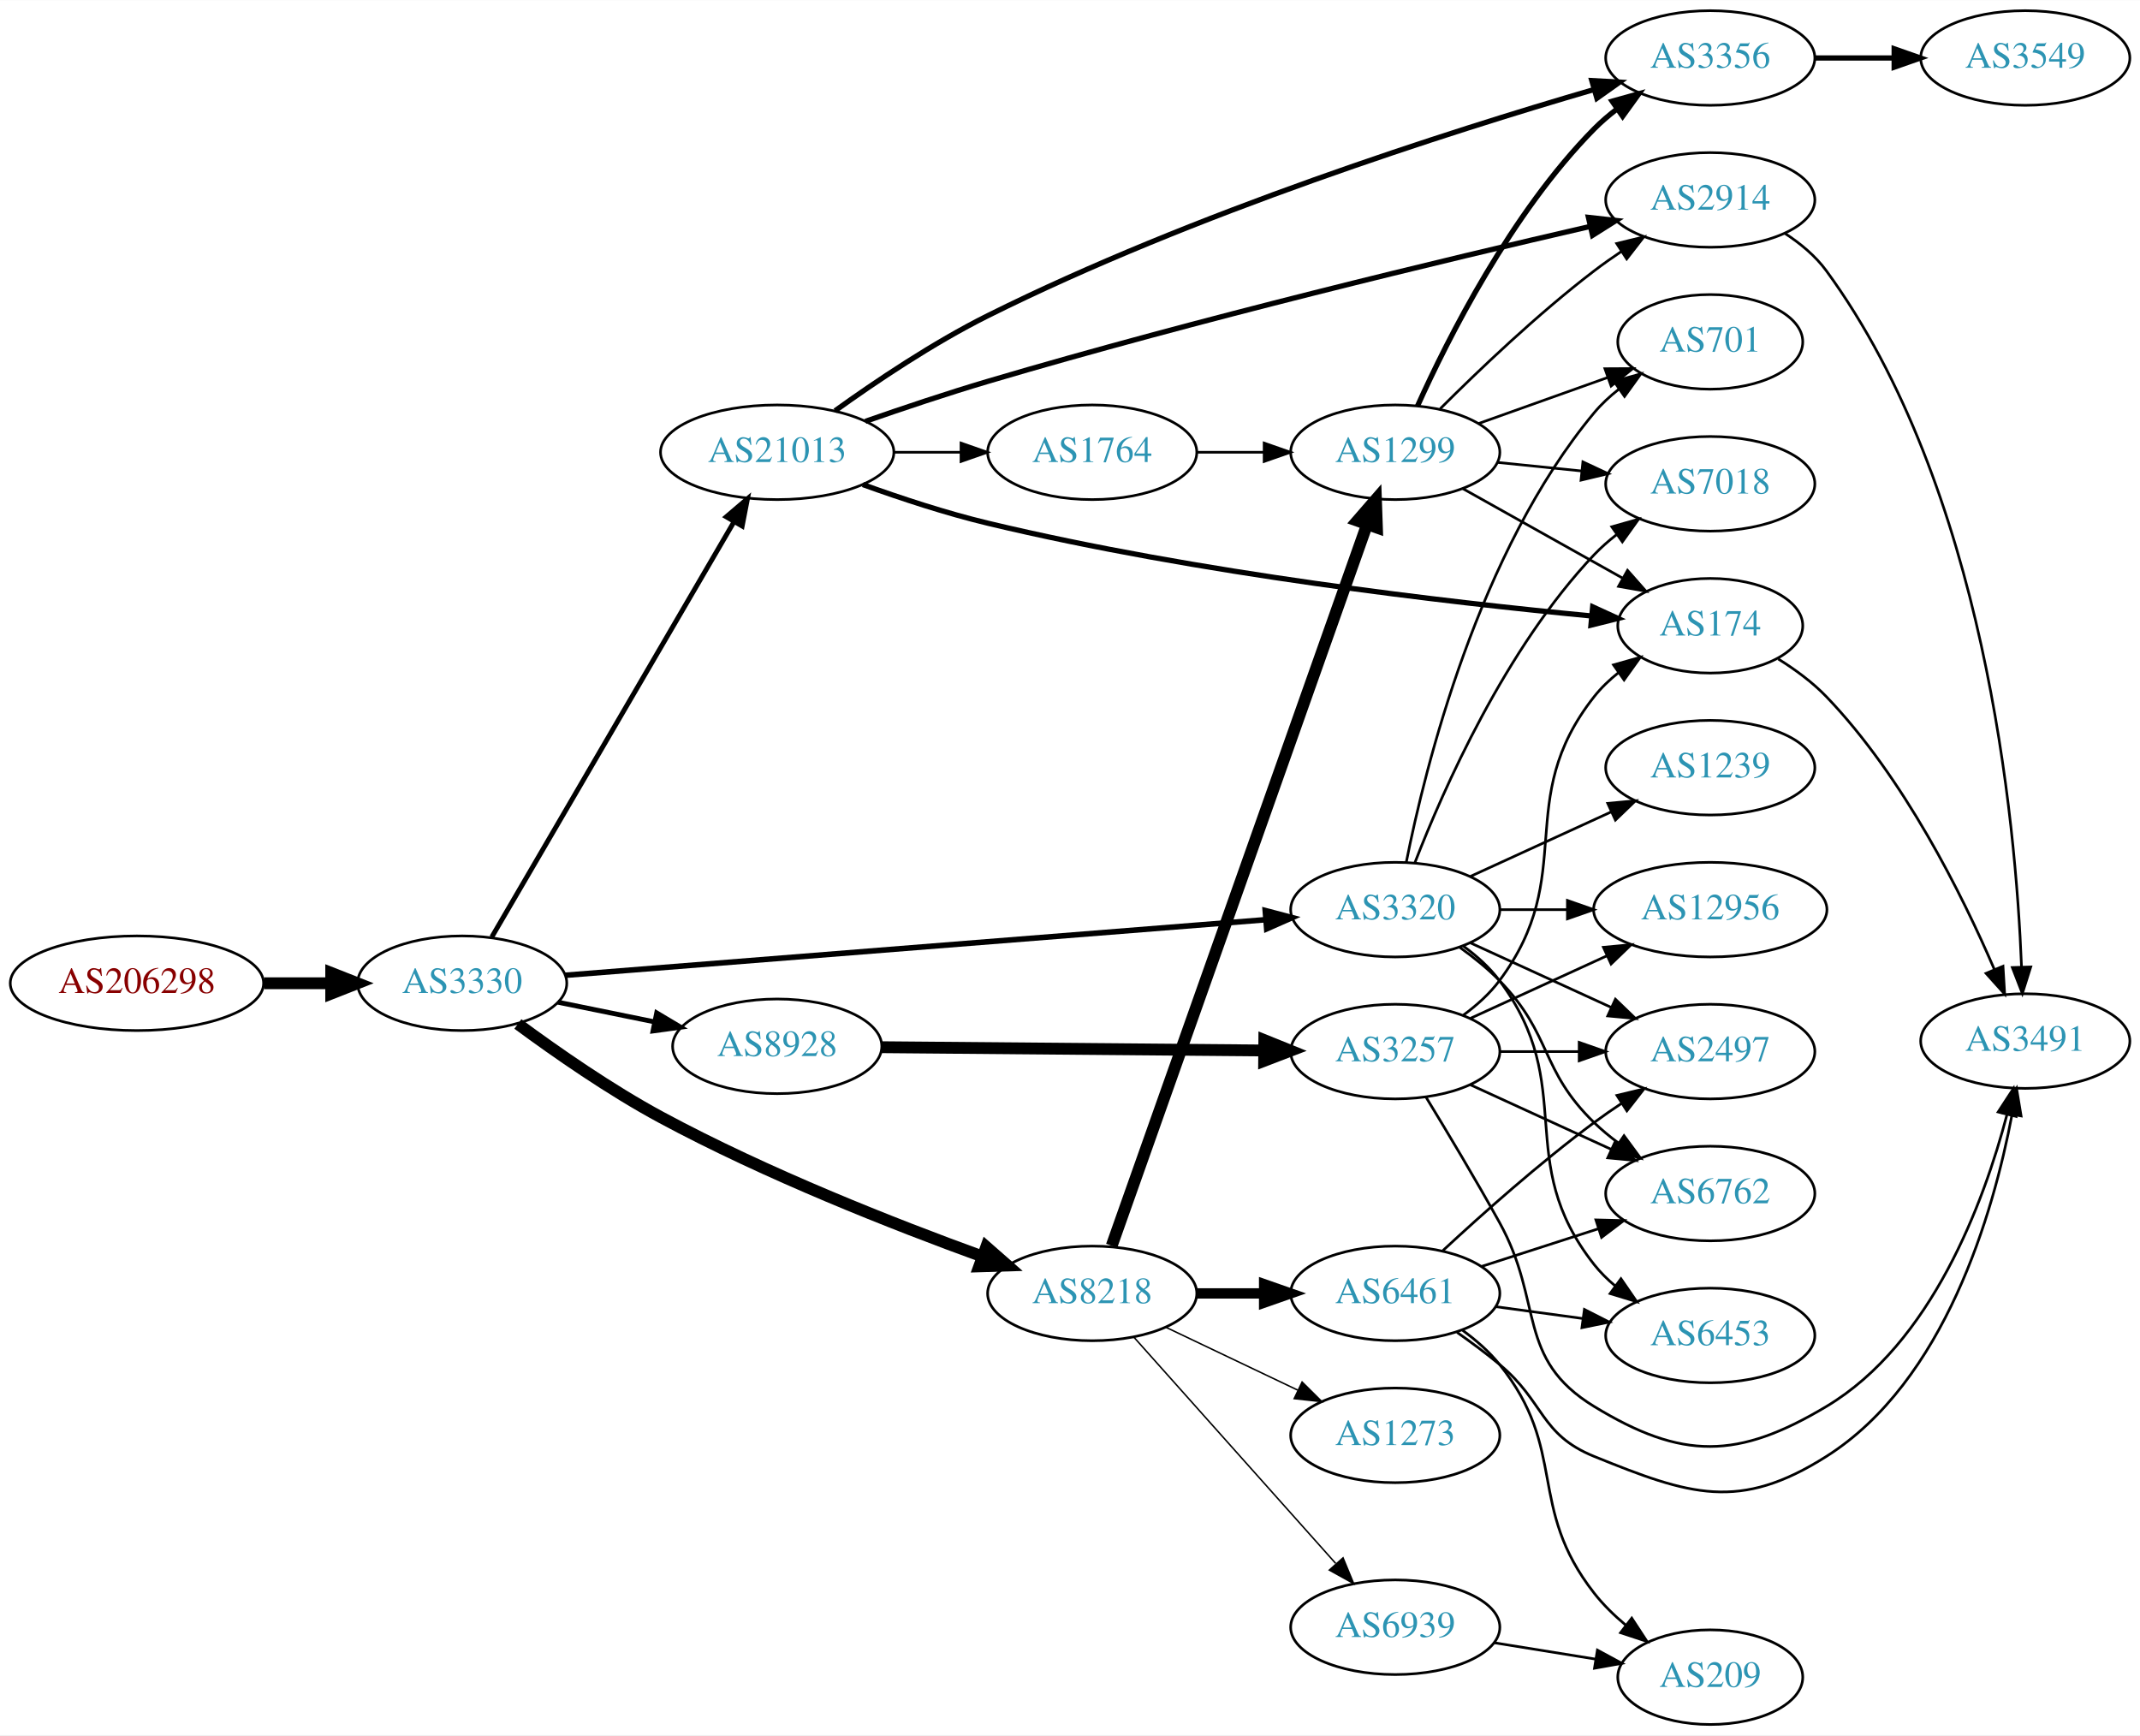
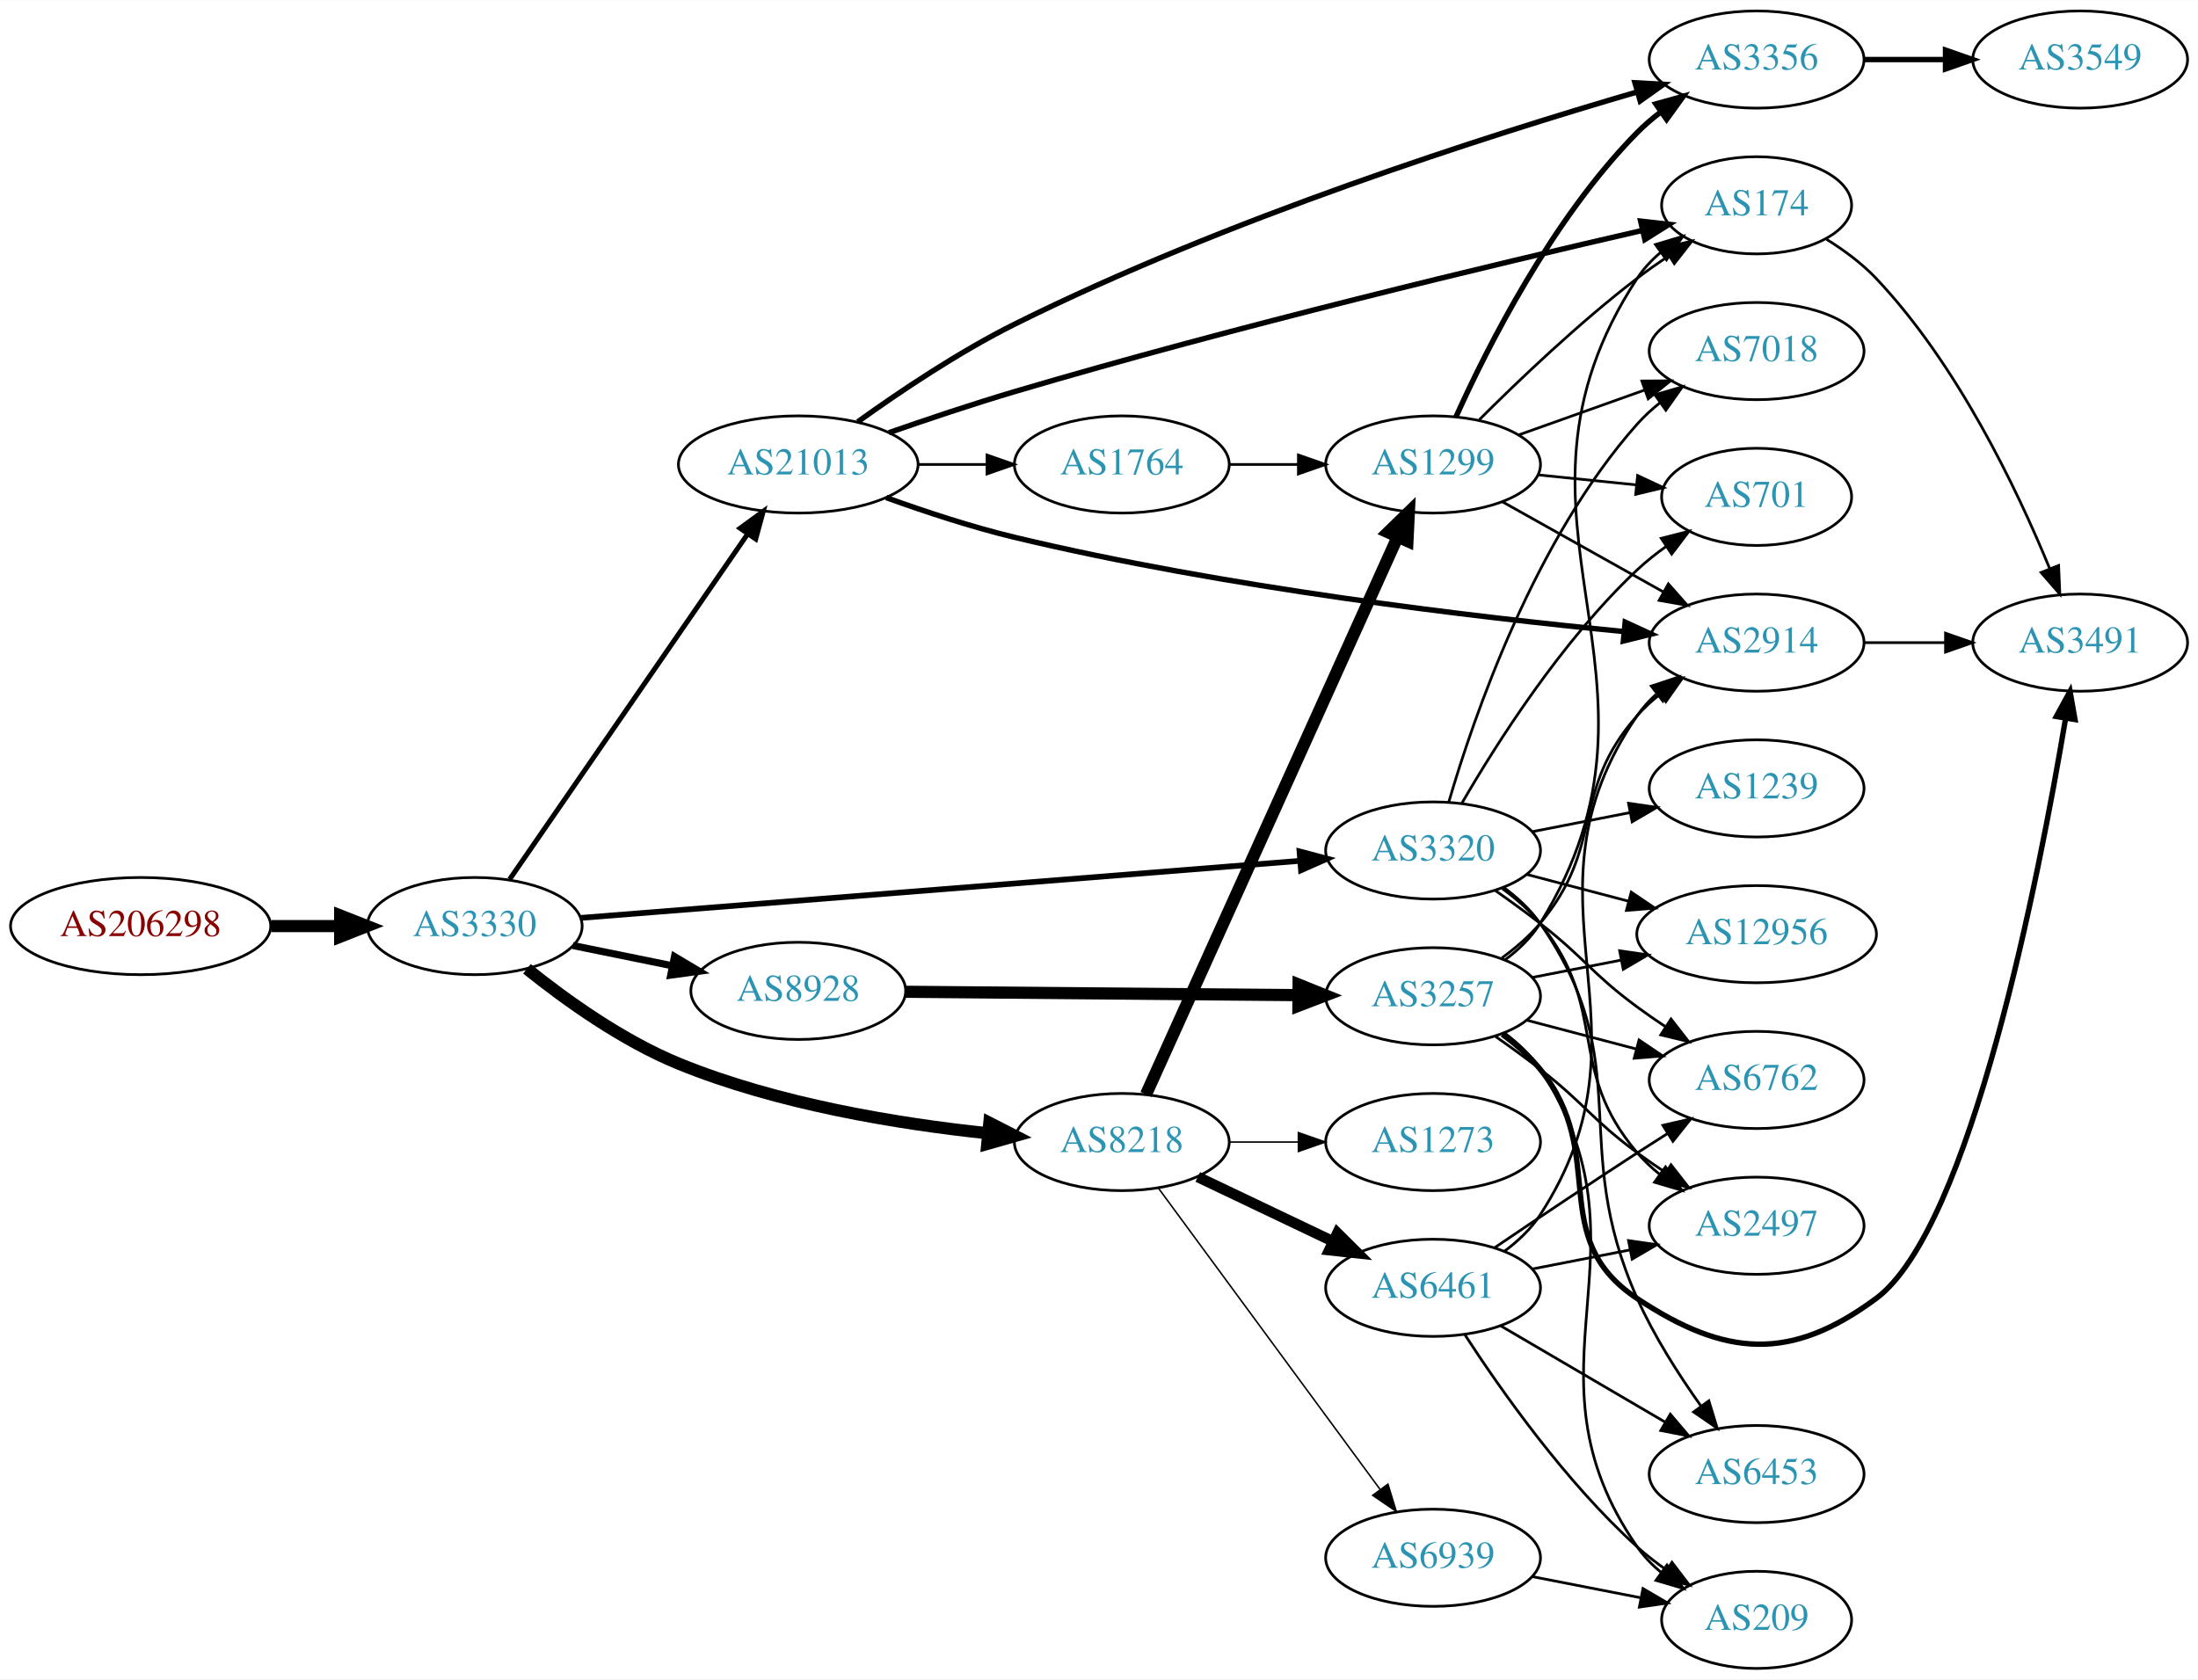
- <svg xmlns="http://www.w3.org/2000/svg" xmlns:xlink="http://www.w3.org/1999/xlink" width="814pt" height="660pt" viewBox="0.00 0.00 814.15 660.00">
-   <g id="graph0" class="graph" transform="scale(1 1) rotate(0) translate(4 656)">
-     <polygon fill="white" stroke="none" points="-4,4 -4,-656 810.148,-656 810.148,4 -4,4" />
+ <svg xmlns="http://www.w3.org/2000/svg" xmlns:xlink="http://www.w3.org/1999/xlink" width="814pt" height="622pt" viewBox="0.00 0.00 814.15 622.00">
+   <g id="graph0" class="graph" transform="scale(1 1) rotate(0) translate(4 618)">
+     <polygon fill="white" stroke="none" points="-4,4 -4,-618 810.148,-618 810.148,4 -4,4" />
    <g id="node1" class="node">
      <g id="a_node1">
        <a xlink:href="/asn/206298" xlink:title="AS206298 ~ RKM-AS [AT]">
-           <ellipse fill="#ffffff" stroke="black" cx="48.096" cy="-282" rx="48.192" ry="18" />
-           <text text-anchor="middle" x="48.096" y="-278.3" font-family="Times,serif" font-size="14.00" fill="#880000">AS206298</text>
+           <ellipse fill="#ffffff" stroke="black" cx="48.096" cy="-275" rx="48.192" ry="18" />
+           <text text-anchor="middle" x="48.096" y="-271.3" font-family="Times,serif" font-size="14.00" fill="#880000">AS206298</text>
        </a>
      </g>
    </g>
    <g id="node2" class="node">
      <g id="a_node2">
        <a xlink:href="/asn/3330" xlink:title="AS3330 ~ Vienna, Austria [AT]">
-           <ellipse fill="#ffffff" stroke="black" cx="171.838" cy="-282" rx="39.794" ry="18" />
-           <text text-anchor="middle" x="171.838" y="-278.3" font-family="Times,serif" font-size="14.00" fill="#2c94b3">AS3330</text>
+           <ellipse fill="#ffffff" stroke="black" cx="171.838" cy="-275" rx="39.794" ry="18" />
+           <text text-anchor="middle" x="171.838" y="-271.3" font-family="Times,serif" font-size="14.00" fill="#2c94b3">AS3330</text>
        </a>
      </g>
    </g>
    <g id="edge1" class="edge">
-       <path fill="none" stroke="black" stroke-width="4.5" d="M96.513,-282C104.867,-282 113.577,-282 121.969,-282" />
-       <polygon fill="black" stroke="black" stroke-width="4.5" points="122.004,-285.938 132.004,-282 122.004,-278.063 122.004,-285.938" />
+       <path fill="none" stroke="black" stroke-width="4.5" d="M96.513,-275C104.867,-275 113.577,-275 121.969,-275" />
+       <polygon fill="black" stroke="black" stroke-width="4.5" points="122.004,-278.938 132.004,-275 122.004,-271.063 122.004,-278.938" />
    </g>
    <g id="node3" class="node">
      <g id="a_node3">
        <a xlink:href="/asn/3320" xlink:title="AS3320 ~ DTAG [DE]">
-           <ellipse fill="#ffffff" stroke="black" cx="526.816" cy="-310" rx="39.794" ry="18" />
-           <text text-anchor="middle" x="526.816" y="-306.3" font-family="Times,serif" font-size="14.00" fill="#2c94b3">AS3320</text>
+           <ellipse fill="#ffffff" stroke="black" cx="526.816" cy="-303" rx="39.794" ry="18" />
+           <text text-anchor="middle" x="526.816" y="-299.3" font-family="Times,serif" font-size="14.00" fill="#2c94b3">AS3320</text>
        </a>
      </g>
    </g>
    <g id="edge2" class="edge">
-       <path fill="none" stroke="black" stroke-width="2.118" d="M210.948,-285.023C275.599,-290.152 406.64,-300.546 477.582,-306.174" />
-       <polygon fill="black" stroke="black" stroke-width="2.118" points="477.352,-309.667 487.598,-306.968 477.906,-302.688 477.352,-309.667" />
+       <path fill="none" stroke="black" stroke-width="2.118" d="M210.948,-278.023C275.599,-283.152 406.64,-293.546 477.582,-299.174" />
+       <polygon fill="black" stroke="black" stroke-width="2.118" points="477.352,-302.667 487.598,-299.968 477.906,-295.688 477.352,-302.667" />
    </g>
    <g id="node4" class="node">
      <g id="a_node4">
        <a xlink:href="/asn/21013" xlink:title="AS21013 ~ Wels, AT [AT]">
-           <ellipse fill="#ffffff" stroke="black" cx="291.681" cy="-484" rx="44.393" ry="18" />
-           <text text-anchor="middle" x="291.681" y="-480.3" font-family="Times,serif" font-size="14.00" fill="#2c94b3">AS21013</text>
+           <ellipse fill="#ffffff" stroke="black" cx="291.681" cy="-446" rx="44.393" ry="18" />
+           <text text-anchor="middle" x="291.681" y="-442.3" font-family="Times,serif" font-size="14.00" fill="#2c94b3">AS21013</text>
        </a>
      </g>
    </g>
    <g id="edge3" class="edge">
-       <path fill="none" stroke="black" stroke-width="1.853" d="M183.09,-299.573C203.809,-335.09 250.773,-415.593 275.228,-457.511" />
-       <polygon fill="black" stroke="black" stroke-width="1.853" points="272.306,-459.45 280.369,-466.324 278.353,-455.923 272.306,-459.45" />
+       <path fill="none" stroke="black" stroke-width="1.853" d="M184.786,-292.337C205.608,-322.552 248.638,-384.992 272.948,-420.269" />
+       <polygon fill="black" stroke="black" stroke-width="1.853" points="270.145,-422.369 278.701,-428.617 275.908,-418.396 270.145,-422.369" />
    </g>
    <g id="node5" class="node">
      <g id="a_node5">
-         <a xlink:href="/asn/8928" xlink:title="AS8928 ~ INTEROUTE [GB]">
-           <ellipse fill="#ffffff" stroke="black" cx="291.681" cy="-258" rx="39.794" ry="18" />
-           <text text-anchor="middle" x="291.681" y="-254.3" font-family="Times,serif" font-size="14.00" fill="#2c94b3">AS8928</text>
+         <a xlink:href="/asn/8218" xlink:title="AS8218 ~ legacy Neotelecoms [FR]">
+           <ellipse fill="#ffffff" stroke="black" cx="411.523" cy="-195" rx="39.794" ry="18" />
+           <text text-anchor="middle" x="411.523" y="-191.3" font-family="Times,serif" font-size="14.00" fill="#2c94b3">AS8218</text>
        </a>
      </g>
    </g>
    <g id="edge4" class="edge">
-       <path fill="none" stroke="black" stroke-width="1.853" d="M208.195,-274.799C219.741,-272.448 232.733,-269.802 244.931,-267.317" />
-       <polygon fill="black" stroke="black" stroke-width="1.853" points="245.841,-270.704 254.942,-265.279 244.444,-263.845 245.841,-270.704" />
+       <path fill="none" stroke="black" stroke-width="4.5" d="M191.185,-259.163C205.557,-247.613 226.561,-232.545 247.484,-224 284.11,-209.043 328.469,-201.787 361.665,-198.274" />
+       <polygon fill="black" stroke="black" stroke-width="4.5" points="362.458,-202.153 372.026,-197.26 361.69,-194.315 362.458,-202.153" />
    </g>
    <g id="node6" class="node">
      <g id="a_node6">
-         <a xlink:href="/asn/8218" xlink:title="AS8218 ~ legacy Neotelecoms [FR]">
-           <ellipse fill="#ffffff" stroke="black" cx="411.523" cy="-164" rx="39.794" ry="18" />
-           <text text-anchor="middle" x="411.523" y="-160.3" font-family="Times,serif" font-size="14.00" fill="#2c94b3">AS8218</text>
+         <a xlink:href="/asn/8928" xlink:title="AS8928 ~ INTEROUTE [GB]">
+           <ellipse fill="#ffffff" stroke="black" cx="291.681" cy="-251" rx="39.794" ry="18" />
+           <text text-anchor="middle" x="291.681" y="-247.3" font-family="Times,serif" font-size="14.00" fill="#2c94b3">AS8928</text>
        </a>
      </g>
    </g>
    <g id="edge5" class="edge">
-       <path fill="none" stroke="black" stroke-width="4.5" d="M193.015,-266.501C207.633,-255.706 228.145,-241.431 247.484,-231 287.565,-209.382 336.14,-190.257 369.79,-178.032" />
-       <polygon fill="black" stroke="black" stroke-width="4.5" points="371.216,-181.704 379.296,-174.618 368.553,-174.292 371.216,-181.704" />
+       <path fill="none" stroke="black" stroke-width="2.647" d="M208.195,-267.799C219.741,-265.448 232.733,-262.802 244.931,-260.317" />
+       <polygon fill="black" stroke="black" stroke-width="2.647" points="245.841,-263.704 254.942,-258.279 244.444,-256.845 245.841,-263.704" />
    </g>
    <g id="node7" class="node">
      <g id="a_node7">
-         <a xlink:href="/asn/2497" xlink:title="AS2497 ~ Internet Initiative Japan Inc. [JP]">
-           <ellipse fill="#ffffff" stroke="black" cx="646.659" cy="-256" rx="39.794" ry="18" />
-           <text text-anchor="middle" x="646.659" y="-252.3" font-family="Times,serif" font-size="14.00" fill="#2c94b3">AS2497</text>
+         <a xlink:href="/asn/6762" xlink:title="AS6762 ~ TELECOM ITALIA SPARKLE S.p.A. [IT]">
+           <ellipse fill="#ffffff" stroke="black" cx="646.659" cy="-218" rx="39.794" ry="18" />
+           <text text-anchor="middle" x="646.659" y="-214.3" font-family="Times,serif" font-size="14.00" fill="#2c94b3">AS6762</text>
        </a>
      </g>
    </g>
    <g id="edge6" class="edge">
-       <path fill="none" stroke="black" d="M555.445,-297.339C571.402,-290.027 591.672,-280.739 608.955,-272.819" />
-       <polygon fill="black" stroke="black" points="610.57,-275.929 618.203,-268.581 607.654,-269.565 610.57,-275.929" />
+       <path fill="none" stroke="black" d="M549.761,-288.242C555.292,-284.367 561.162,-280.117 566.463,-276 583.138,-263.048 585.461,-257.521 602.463,-245 605.827,-242.522 609.421,-240.039 613.046,-237.637" />
+       <polygon fill="black" stroke="black" points="614.948,-240.575 621.463,-232.221 611.16,-234.689 614.948,-240.575" />
    </g>
    <g id="node8" class="node">
      <g id="a_node8">
-         <a xlink:href="/asn/12956" xlink:title="AS12956 ~ TELXIUS [ES]">
-           <ellipse fill="#ffffff" stroke="black" cx="646.659" cy="-310" rx="44.393" ry="18" />
-           <text text-anchor="middle" x="646.659" y="-306.3" font-family="Times,serif" font-size="14.00" fill="#2c94b3">AS12956</text>
+         <a xlink:href="/asn/1239" xlink:title="AS1239 ~ Sprint [US]">
+           <ellipse fill="#ffffff" stroke="black" cx="646.659" cy="-326" rx="39.794" ry="18" />
+           <text text-anchor="middle" x="646.659" y="-322.3" font-family="Times,serif" font-size="14.00" fill="#2c94b3">AS1239</text>
        </a>
      </g>
    </g>
    <g id="edge7" class="edge">
-       <path fill="none" stroke="black" d="M566.729,-310C574.831,-310 583.507,-310 592.033,-310" />
-       <polygon fill="black" stroke="black" points="592.31,-313.5 602.31,-310 592.31,-306.5 592.31,-313.5" />
+       <path fill="none" stroke="black" d="M563.492,-309.963C574.924,-312.194 587.746,-314.697 599.8,-317.049" />
+       <polygon fill="black" stroke="black" points="599.211,-320.501 609.697,-318.981 600.552,-313.63 599.211,-320.501" />
    </g>
    <g id="node9" class="node">
      <g id="a_node9">
-         <a xlink:href="/asn/701" xlink:title="AS701 ~ UUNET [US]">
-           <ellipse fill="#ffffff" stroke="black" cx="646.659" cy="-526" rx="35.194" ry="18" />
-           <text text-anchor="middle" x="646.659" y="-522.3" font-family="Times,serif" font-size="14.00" fill="#2c94b3">AS701</text>
+         <a xlink:href="/asn/2497" xlink:title="AS2497 ~ Internet Initiative Japan Inc. [JP]">
+           <ellipse fill="#ffffff" stroke="black" cx="646.659" cy="-164" rx="39.794" ry="18" />
+           <text text-anchor="middle" x="646.659" y="-160.3" font-family="Times,serif" font-size="14.00" fill="#2c94b3">AS2497</text>
        </a>
      </g>
    </g>
    <g id="edge8" class="edge">
-       <path fill="none" stroke="black" d="M531.015,-328.073C538.178,-364.141 558.453,-446.125 602.463,-499 605.199,-502.288 608.444,-505.298 611.908,-508.017" />
-       <polygon fill="black" stroke="black" points="610.043,-510.983 620.249,-513.827 614.044,-505.239 610.043,-510.983" />
+       <path fill="none" stroke="black" d="M552.46,-288.895C557.551,-285.177 562.547,-280.834 566.463,-276 592.285,-244.12 575.833,-222.209 602.463,-191 604.902,-188.141 607.722,-185.487 610.729,-183.049" />
+       <polygon fill="black" stroke="black" points="612.918,-185.786 618.993,-177.106 608.831,-180.103 612.918,-185.786" />
    </g>
    <g id="node10" class="node">
      <g id="a_node10">
-         <a xlink:href="/asn/1239" xlink:title="AS1239 ~ Sprint [US]">
-           <ellipse fill="#ffffff" stroke="black" cx="646.659" cy="-364" rx="39.794" ry="18" />
-           <text text-anchor="middle" x="646.659" y="-360.3" font-family="Times,serif" font-size="14.00" fill="#2c94b3">AS1239</text>
+         <a xlink:href="/asn/701" xlink:title="AS701 ~ UUNET [US]">
+           <ellipse fill="#ffffff" stroke="black" cx="646.659" cy="-434" rx="35.194" ry="18" />
+           <text text-anchor="middle" x="646.659" y="-430.3" font-family="Times,serif" font-size="14.00" fill="#2c94b3">AS701</text>
        </a>
      </g>
    </g>
    <g id="edge9" class="edge">
-       <path fill="none" stroke="black" d="M555.445,-322.661C571.402,-329.973 591.672,-339.261 608.955,-347.181" />
-       <polygon fill="black" stroke="black" points="607.654,-350.435 618.203,-351.419 610.57,-344.071 607.654,-350.435" />
+       <path fill="none" stroke="black" d="M537.425,-320.412C550.189,-342.448 574.42,-380.695 602.463,-407 605.744,-410.078 609.427,-412.999 613.223,-415.704" />
+       <polygon fill="black" stroke="black" points="611.331,-418.649 621.599,-421.257 615.198,-412.814 611.331,-418.649" />
    </g>
    <g id="node11" class="node">
      <g id="a_node11">
-         <a xlink:href="/asn/6453" xlink:title="AS6453 ~ TATA COMMUNICATIONS (AMERICA) INC [US]">
-           <ellipse fill="#ffffff" stroke="black" cx="646.659" cy="-148" rx="39.794" ry="18" />
-           <text text-anchor="middle" x="646.659" y="-144.3" font-family="Times,serif" font-size="14.00" fill="#2c94b3">AS6453</text>
+         <a xlink:href="/asn/7018" xlink:title="AS7018 ~ AT&amp;T Services, Inc. [US]">
+           <ellipse fill="#ffffff" stroke="black" cx="646.659" cy="-488" rx="39.794" ry="18" />
+           <text text-anchor="middle" x="646.659" y="-484.3" font-family="Times,serif" font-size="14.00" fill="#2c94b3">AS7018</text>
        </a>
      </g>
    </g>
    <g id="edge10" class="edge">
-       <path fill="none" stroke="black" d="M552.747,-296.118C557.823,-292.389 562.741,-287.984 566.463,-283 596.734,-242.458 571.164,-214.754 602.463,-175 604.788,-172.047 607.531,-169.33 610.49,-166.853" />
-       <polygon fill="black" stroke="black" points="612.683,-169.585 618.687,-160.855 608.55,-163.936 612.683,-169.585" />
+       <path fill="none" stroke="black" d="M532.65,-320.997C541.834,-352.451 564.364,-418.149 602.463,-461 604.96,-463.809 607.819,-466.429 610.85,-468.846" />
+       <polygon fill="black" stroke="black" points="608.972,-471.806 619.147,-474.76 613.035,-466.106 608.972,-471.806" />
    </g>
    <g id="node12" class="node">
      <g id="a_node12">
-         <a xlink:href="/asn/6762" xlink:title="AS6762 ~ TELECOM ITALIA SPARKLE S.p.A. [IT]">
-           <ellipse fill="#ffffff" stroke="black" cx="646.659" cy="-202" rx="39.794" ry="18" />
-           <text text-anchor="middle" x="646.659" y="-198.3" font-family="Times,serif" font-size="14.00" fill="#2c94b3">AS6762</text>
+         <a xlink:href="/asn/6453" xlink:title="AS6453 ~ TATA COMMUNICATIONS (AMERICA) INC [US]">
+           <ellipse fill="#ffffff" stroke="black" cx="646.659" cy="-72" rx="39.794" ry="18" />
+           <text text-anchor="middle" x="646.659" y="-68.3" font-family="Times,serif" font-size="14.00" fill="#2c94b3">AS6453</text>
        </a>
      </g>
    </g>
    <g id="edge11" class="edge">
-       <path fill="none" stroke="black" d="M551.41,-295.611C556.666,-291.852 561.998,-287.563 566.463,-283 586.635,-262.383 581.769,-249.094 602.463,-229 605.308,-226.237 608.482,-223.614 611.782,-221.166" />
-       <polygon fill="black" stroke="black" points="613.847,-223.994 620.129,-215.462 609.898,-218.214 613.847,-223.994" />
+       <path fill="none" stroke="black" d="M553.003,-289.303C558.065,-285.563 562.913,-281.108 566.463,-276 602.874,-223.591 576.442,-195.27 602.463,-137 608.67,-123.099 617.75,-108.879 625.984,-97.298" />
+       <polygon fill="black" stroke="black" points="628.972,-99.142 632.055,-89.005 623.324,-95.007 628.972,-99.142" />
    </g>
    <g id="node13" class="node">
      <g id="a_node13">
-         <a xlink:href="/asn/7018" xlink:title="AS7018 ~ AT&amp;T Services, Inc. [US]">
-           <ellipse fill="#ffffff" stroke="black" cx="646.659" cy="-472" rx="39.794" ry="18" />
-           <text text-anchor="middle" x="646.659" y="-468.3" font-family="Times,serif" font-size="14.00" fill="#2c94b3">AS7018</text>
+         <a xlink:href="/asn/12956" xlink:title="AS12956 ~ TELXIUS [ES]">
+           <ellipse fill="#ffffff" stroke="black" cx="646.659" cy="-272" rx="44.393" ry="18" />
+           <text text-anchor="middle" x="646.659" y="-268.3" font-family="Times,serif" font-size="14.00" fill="#2c94b3">AS12956</text>
        </a>
      </g>
    </g>
    <g id="edge12" class="edge">
-       <path fill="none" stroke="black" d="M534.339,-327.994C545.09,-355.728 568.747,-409.429 602.463,-445 605.048,-447.728 607.966,-450.294 611.034,-452.677" />
-       <polygon fill="black" stroke="black" points="609.188,-455.658 619.383,-458.543 613.212,-449.93 609.188,-455.658" />
+       <path fill="none" stroke="black" d="M561.585,-294.117C573.284,-291.039 586.612,-287.533 599.154,-284.234" />
+       <polygon fill="black" stroke="black" points="600.217,-287.573 608.997,-281.644 598.436,-280.804 600.217,-287.573" />
    </g>
    <g id="node14" class="node">
      <g id="a_node14">
-         <a xlink:href="/asn/174" xlink:title="AS174 ~ Cogent Communications [US]">
-           <ellipse fill="#ffffff" stroke="black" cx="646.659" cy="-418" rx="35.194" ry="18" />
-           <text text-anchor="middle" x="646.659" y="-414.3" font-family="Times,serif" font-size="14.00" fill="#2c94b3">AS174</text>
+         <a xlink:href="/asn/2914" xlink:title="AS2914 ~ NTT America, Inc. [US]">
+           <ellipse fill="#ffffff" stroke="black" cx="646.659" cy="-380" rx="39.794" ry="18" />
+           <text text-anchor="middle" x="646.659" y="-376.3" font-family="Times,serif" font-size="14.00" fill="#2c94b3">AS2914</text>
        </a>
      </g>
    </g>
    <g id="edge13" class="edge">
-       <path fill="none" stroke="black" stroke-width="2" d="M324.264,-471.716C338.612,-466.531 355.913,-460.823 371.877,-457 451.71,-437.883 547.032,-426.905 601.541,-421.722" />
-       <polygon fill="black" stroke="black" stroke-width="2" points="601.923,-425.202 611.556,-420.791 601.275,-418.232 601.923,-425.202" />
+       <path fill="none" stroke="black" stroke-width="2" d="M324.264,-433.716C338.612,-428.531 355.913,-422.823 371.877,-419 449.736,-400.356 542.328,-389.453 597.424,-384.117" />
+       <polygon fill="black" stroke="black" stroke-width="2" points="597.969,-387.581 607.595,-383.154 597.31,-380.612 597.969,-387.581" />
    </g>
    <g id="node15" class="node">
      <g id="a_node15">
-         <a xlink:href="/asn/3356" xlink:title="AS3356 ~ Level 3 Parent, LLC [US]">
-           <ellipse fill="#ffffff" stroke="black" cx="646.659" cy="-634" rx="39.794" ry="18" />
-           <text text-anchor="middle" x="646.659" y="-630.3" font-family="Times,serif" font-size="14.00" fill="#2c94b3">AS3356</text>
+         <a xlink:href="/asn/174" xlink:title="AS174 ~ Cogent Communications [US]">
+           <ellipse fill="#ffffff" stroke="black" cx="646.659" cy="-542" rx="35.194" ry="18" />
+           <text text-anchor="middle" x="646.659" y="-538.3" font-family="Times,serif" font-size="14.00" fill="#2c94b3">AS174</text>
        </a>
      </g>
    </g>
    <g id="edge14" class="edge">
-       <path fill="none" stroke="black" stroke-width="2" d="M313.701,-499.79C329.203,-510.931 351.12,-525.655 371.877,-536 449.931,-574.902 547.31,-605.927 602.392,-621.991" />
-       <polygon fill="black" stroke="black" stroke-width="2" points="601.592,-625.403 612.17,-624.815 603.534,-618.678 601.592,-625.403" />
+       <path fill="none" stroke="black" stroke-width="2" d="M325.24,-457.77C339.473,-462.741 356.415,-468.424 371.877,-473 453.567,-497.175 550.526,-520.328 604.37,-532.704" />
+       <polygon fill="black" stroke="black" stroke-width="2" points="603.699,-536.141 614.228,-534.96 605.261,-529.317 603.699,-536.141" />
    </g>
    <g id="node16" class="node">
      <g id="a_node16">
-         <a xlink:href="/asn/2914" xlink:title="AS2914 ~ NTT America, Inc. [US]">
-           <ellipse fill="#ffffff" stroke="black" cx="646.659" cy="-580" rx="39.794" ry="18" />
-           <text text-anchor="middle" x="646.659" y="-576.3" font-family="Times,serif" font-size="14.00" fill="#2c94b3">AS2914</text>
+         <a xlink:href="/asn/3356" xlink:title="AS3356 ~ Level 3 Parent, LLC [US]">
+           <ellipse fill="#ffffff" stroke="black" cx="646.659" cy="-596" rx="39.794" ry="18" />
+           <text text-anchor="middle" x="646.659" y="-592.3" font-family="Times,serif" font-size="14.00" fill="#2c94b3">AS3356</text>
        </a>
      </g>
    </g>
    <g id="edge15" class="edge">
-       <path fill="none" stroke="black" stroke-width="2" d="M325.24,-495.77C339.473,-500.741 356.415,-506.424 371.877,-511 451.801,-534.653 546.34,-557.326 600.818,-569.886" />
-       <polygon fill="black" stroke="black" stroke-width="2" points="600.307,-573.36 610.837,-572.186 601.874,-566.537 600.307,-573.36" />
+       <path fill="none" stroke="black" stroke-width="2" d="M313.701,-461.79C329.203,-472.931 351.12,-487.655 371.877,-498 449.931,-536.902 547.31,-567.927 602.392,-583.991" />
+       <polygon fill="black" stroke="black" stroke-width="2" points="601.592,-587.403 612.17,-586.815 603.534,-580.678 601.592,-587.403" />
    </g>
    <g id="node17" class="node">
      <g id="a_node17">
        <a xlink:href="/asn/1764" xlink:title="AS1764 ~ NEXTLAYER-AS [AT]">
-           <ellipse fill="#ffffff" stroke="black" cx="411.523" cy="-484" rx="39.794" ry="18" />
-           <text text-anchor="middle" x="411.523" y="-480.3" font-family="Times,serif" font-size="14.00" fill="#2c94b3">AS1764</text>
+           <ellipse fill="#ffffff" stroke="black" cx="411.523" cy="-446" rx="39.794" ry="18" />
+           <text text-anchor="middle" x="411.523" y="-442.3" font-family="Times,serif" font-size="14.00" fill="#2c94b3">AS1764</text>
        </a>
      </g>
    </g>
    <g id="edge16" class="edge">
-       <path fill="none" stroke="black" d="M335.892,-484C344.204,-484 352.967,-484 361.449,-484" />
-       <polygon fill="black" stroke="black" points="361.608,-487.5 371.608,-484 361.608,-480.5 361.608,-487.5" />
+       <path fill="none" stroke="black" d="M335.892,-446C344.204,-446 352.967,-446 361.449,-446" />
+       <polygon fill="black" stroke="black" points="361.608,-449.5 371.608,-446 361.608,-442.5 361.608,-449.5" />
    </g>
    <g id="node19" class="node">
      <g id="a_node19">
-         <a xlink:href="/asn/3257" xlink:title="AS3257 ~ GTT [DE]">
-           <ellipse fill="#ffffff" stroke="black" cx="526.816" cy="-256" rx="39.794" ry="18" />
-           <text text-anchor="middle" x="526.816" y="-252.3" font-family="Times,serif" font-size="14.00" fill="#2c94b3">AS3257</text>
+         <a xlink:href="/asn/6461" xlink:title="AS6461 ~ Zayo Bandwidth [US]">
+           <ellipse fill="#ffffff" stroke="black" cx="526.816" cy="-141" rx="39.794" ry="18" />
+           <text text-anchor="middle" x="526.816" y="-137.3" font-family="Times,serif" font-size="14.00" fill="#2c94b3">AS6461</text>
+         </a>
+       </g>
+     </g>
+     <g id="edge18" class="edge">
+       <path fill="none" stroke="black" stroke-width="3.938" d="M439.66,-182.066C454.654,-174.919 473.475,-165.948 489.698,-158.215" />
+       <polygon fill="black" stroke="black" stroke-width="3.938" points="491.38,-161.291 498.901,-153.829 488.368,-154.972 491.38,-161.291" />
+     </g>
+     <g id="node20" class="node">
+       <g id="a_node20">
+         <a xlink:href="/asn/1299" xlink:title="AS1299 ~ Telia Carrier [EU]">
+           <ellipse fill="#ffffff" stroke="black" cx="526.816" cy="-446" rx="39.794" ry="18" />
+           <text text-anchor="middle" x="526.816" y="-442.3" font-family="Times,serif" font-size="14.00" fill="#2c94b3">AS1299</text>
        </a>
      </g>
    </g>
    <g id="edge19" class="edge">
-       <path fill="none" stroke="black" stroke-width="4.5" d="M331.44,-257.667C371.356,-257.325 433.674,-256.79 476.946,-256.419" />
-       <polygon fill="black" stroke="black" stroke-width="4.5" points="476.998,-260.357 486.964,-256.333 476.931,-252.482 476.998,-260.357" />
+       <path fill="none" stroke="black" stroke-width="4.5" d="M420.49,-212.65C440.032,-255.945 490.441,-367.626 513.712,-419.185" />
+       <polygon fill="black" stroke="black" stroke-width="4.5" points="510.155,-420.875 517.858,-428.37 517.333,-417.635 510.155,-420.875" />
    </g>
    <g id="node21" class="node">
      <g id="a_node21">
-         <a xlink:href="/asn/6461" xlink:title="AS6461 ~ Zayo Bandwidth [US]">
-           <ellipse fill="#ffffff" stroke="black" cx="526.816" cy="-164" rx="39.794" ry="18" />
-           <text text-anchor="middle" x="526.816" y="-160.3" font-family="Times,serif" font-size="14.00" fill="#2c94b3">AS6461</text>
-         </a>
-       </g>
-     </g>
-     <g id="edge26" class="edge">
-       <path fill="none" stroke="black" stroke-width="3.938" d="M451.195,-164C459.398,-164 468.162,-164 476.694,-164" />
-       <polygon fill="black" stroke="black" stroke-width="3.938" points="476.934,-167.5 486.934,-164 476.933,-160.5 476.934,-167.5" />
+         <a xlink:href="/asn/1273" xlink:title="AS1273 ~ Vodafone Group PLC [EU]">
+           <ellipse fill="#ffffff" stroke="black" cx="526.816" cy="-195" rx="39.794" ry="18" />
+           <text text-anchor="middle" x="526.816" y="-191.3" font-family="Times,serif" font-size="14.00" fill="#2c94b3">AS1273</text>
+         </a>
+       </g>
+     </g>
+     <g id="edge20" class="edge">
+       <path fill="none" stroke="black" stroke-width="0.562" d="M451.195,-195C459.398,-195 468.162,-195 476.694,-195" />
+       <polygon fill="black" stroke="black" stroke-width="0.562" points="476.934,-198.5 486.934,-195 476.933,-191.5 476.934,-198.5" />
    </g>
    <g id="node22" class="node">
      <g id="a_node22">
-         <a xlink:href="/asn/1299" xlink:title="AS1299 ~ Telia Carrier [EU]">
-           <ellipse fill="#ffffff" stroke="black" cx="526.816" cy="-484" rx="39.794" ry="18" />
-           <text text-anchor="middle" x="526.816" y="-480.3" font-family="Times,serif" font-size="14.00" fill="#2c94b3">AS1299</text>
-         </a>
-       </g>
-     </g>
-     <g id="edge27" class="edge">
-       <path fill="none" stroke="black" stroke-width="4.5" d="M418.939,-182.121C437.828,-235.475 493.333,-392.25 516.002,-456.28" />
-       <polygon fill="black" stroke="black" stroke-width="4.5" points="512.421,-457.965 519.471,-466.077 519.845,-455.337 512.421,-457.965" />
-     </g>
-     <g id="node23" class="node">
-       <g id="a_node23">
-         <a xlink:href="/asn/1273" xlink:title="AS1273 ~ Vodafone Group PLC [EU]">
-           <ellipse fill="#ffffff" stroke="black" cx="526.816" cy="-110" rx="39.794" ry="18" />
-           <text text-anchor="middle" x="526.816" y="-106.3" font-family="Times,serif" font-size="14.00" fill="#2c94b3">AS1273</text>
-         </a>
-       </g>
-     </g>
-     <g id="edge28" class="edge">
-       <path fill="none" stroke="black" stroke-width="0.562" d="M439.66,-151.066C454.654,-143.919 473.475,-134.948 489.698,-127.215" />
-       <polygon fill="black" stroke="black" stroke-width="0.562" points="491.38,-130.291 498.901,-122.829 488.368,-123.972 491.38,-130.291" />
+         <a xlink:href="/asn/6939" xlink:title="AS6939 ~ Hurricane Electric LLC [US]">
+           <ellipse fill="#ffffff" stroke="black" cx="526.816" cy="-41" rx="39.794" ry="18" />
+           <text text-anchor="middle" x="526.816" y="-37.3" font-family="Times,serif" font-size="14.00" fill="#2c94b3">AS6939</text>
+         </a>
+       </g>
+     </g>
+     <g id="edge21" class="edge">
+       <path fill="none" stroke="black" stroke-width="0.562" d="M425.08,-177.931C444.986,-150.873 483.901,-97.976 507.104,-66.436" />
+       <polygon fill="black" stroke="black" stroke-width="0.562" points="510.096,-68.275 513.203,-58.145 504.457,-64.127 510.096,-68.275" />
    </g>
    <g id="node24" class="node">
      <g id="a_node24">
-         <a xlink:href="/asn/6939" xlink:title="AS6939 ~ Hurricane Electric LLC [US]">
-           <ellipse fill="#ffffff" stroke="black" cx="526.816" cy="-37" rx="39.794" ry="18" />
-           <text text-anchor="middle" x="526.816" y="-33.3" font-family="Times,serif" font-size="14.00" fill="#2c94b3">AS6939</text>
-         </a>
-       </g>
-     </g>
-     <g id="edge29" class="edge">
-       <path fill="none" stroke="black" stroke-width="0.562" d="M427.334,-147.397C446.926,-125.434 481.604,-86.561 504.144,-61.294" />
-       <polygon fill="black" stroke="black" stroke-width="0.562" points="506.956,-63.399 511.001,-53.607 501.733,-58.739 506.956,-63.399" />
+         <a xlink:href="/asn/3257" xlink:title="AS3257 ~ GTT [DE]">
+           <ellipse fill="#ffffff" stroke="black" cx="526.816" cy="-249" rx="39.794" ry="18" />
+           <text text-anchor="middle" x="526.816" y="-245.3" font-family="Times,serif" font-size="14.00" fill="#2c94b3">AS3257</text>
+         </a>
+       </g>
+     </g>
+     <g id="edge23" class="edge">
+       <path fill="none" stroke="black" stroke-width="4.5" d="M331.44,-250.667C371.356,-250.325 433.674,-249.79 476.946,-249.419" />
+       <polygon fill="black" stroke="black" stroke-width="4.5" points="476.998,-253.357 486.964,-249.333 476.931,-245.482 476.998,-253.357" />
    </g>
    <g id="node18" class="node">
      <g id="a_node18">
        <a xlink:href="/asn/3491" xlink:title="AS3491 ~ PCCW Global, Inc. [US]">
-           <ellipse fill="#ffffff" stroke="black" cx="766.501" cy="-260" rx="39.794" ry="18" />
-           <text text-anchor="middle" x="766.501" y="-256.3" font-family="Times,serif" font-size="14.00" fill="#2c94b3">AS3491</text>
-         </a>
-       </g>
+           <ellipse fill="#ffffff" stroke="black" cx="766.501" cy="-380" rx="39.794" ry="18" />
+           <text text-anchor="middle" x="766.501" y="-376.3" font-family="Times,serif" font-size="14.00" fill="#2c94b3">AS3491</text>
+         </a>
+       </g>
+     </g>
+     <g id="edge31" class="edge">
+       <path fill="none" stroke="black" d="M686.571,-380C696.125,-380 706.474,-380 716.437,-380" />
+       <polygon fill="black" stroke="black" points="716.629,-383.5 726.629,-380 716.629,-376.5 716.629,-383.5" />
    </g>
    <g id="edge17" class="edge">
-       <path fill="none" stroke="black" d="M672.537,-405.352C678.984,-401.334 685.587,-396.486 690.855,-391 720.369,-360.259 742.534,-315.636 754.76,-287.221" />
-       <polygon fill="black" stroke="black" points="758.031,-288.471 758.666,-277.895 751.575,-285.767 758.031,-288.471" />
-     </g>
-     <g id="node20" class="node">
-       <g id="a_node20">
+       <path fill="none" stroke="black" d="M672.584,-529.397C679.031,-525.378 685.623,-520.52 690.855,-515 721.014,-483.181 743.126,-436.854 755.149,-407.584" />
+       <polygon fill="black" stroke="black" points="758.521,-408.579 758.978,-397.994 752.02,-405.984 758.521,-408.579" />
+     </g>
+     <g id="node23" class="node">
+       <g id="a_node23">
        <a xlink:href="/asn/3549" xlink:title="AS3549 ~ Level 3 Parent, LLC [US]">
-           <ellipse fill="#ffffff" stroke="black" cx="766.501" cy="-634" rx="39.794" ry="18" />
-           <text text-anchor="middle" x="766.501" y="-630.3" font-family="Times,serif" font-size="14.00" fill="#2c94b3">AS3549</text>
-         </a>
-       </g>
-     </g>
-     <g id="edge25" class="edge">
-       <path fill="none" stroke="black" stroke-width="2" d="M686.571,-634C696.125,-634 706.474,-634 716.437,-634" />
-       <polygon fill="black" stroke="black" stroke-width="2" points="716.629,-637.5 726.629,-634 716.629,-630.5 716.629,-637.5" />
-     </g>
-     <g id="edge18" class="edge">
-       <path fill="none" stroke="black" d="M674.919,-567.364C680.899,-563.493 686.682,-558.713 690.855,-553 751.082,-470.537 762.88,-344.212 765.074,-288.303" />
-       <polygon fill="black" stroke="black" points="768.579,-288.199 765.396,-278.093 761.582,-287.978 768.579,-288.199" />
-     </g>
-     <g id="edge30" class="edge">
-       <path fill="none" stroke="black" d="M451.195,-484C459.398,-484 468.162,-484 476.694,-484" />
-       <polygon fill="black" stroke="black" points="476.934,-487.5 486.934,-484 476.933,-480.5 476.934,-487.5" />
-     </g>
-     <g id="edge23" class="edge">
-       <path fill="none" stroke="black" d="M566.729,-256C576.282,-256 586.632,-256 596.594,-256" />
-       <polygon fill="black" stroke="black" points="596.787,-259.5 606.787,-256 596.787,-252.5 596.787,-259.5" />
-     </g>
-     <g id="edge21" class="edge">
-       <path fill="none" stroke="black" d="M555.445,-268.661C570.943,-275.762 590.509,-284.728 607.456,-292.494" />
-       <polygon fill="black" stroke="black" points="606.009,-295.681 616.559,-296.665 608.926,-289.317 606.009,-295.681" />
+           <ellipse fill="#ffffff" stroke="black" cx="766.501" cy="-596" rx="39.794" ry="18" />
+           <text text-anchor="middle" x="766.501" y="-592.3" font-family="Times,serif" font-size="14.00" fill="#2c94b3">AS3549</text>
+         </a>
+       </g>
    </g>
    <g id="edge22" class="edge">
-       <path fill="none" stroke="black" d="M555.445,-243.339C571.402,-236.027 591.672,-226.739 608.955,-218.819" />
-       <polygon fill="black" stroke="black" points="610.57,-221.929 618.203,-214.581 607.654,-215.565 610.57,-221.929" />
-     </g>
-     <g id="edge24" class="edge">
-       <path fill="none" stroke="black" d="M552.747,-269.882C557.823,-273.611 562.741,-278.016 566.463,-283 596.734,-323.542 571.164,-351.246 602.463,-391 605.109,-394.361 608.298,-397.417 611.729,-400.161" />
-       <polygon fill="black" stroke="black" points="609.842,-403.113 620.036,-406 613.867,-397.386 609.842,-403.113" />
-     </g>
-     <g id="edge20" class="edge">
-       <path fill="none" stroke="black" d="M538.442,-238.787C546.375,-225.781 557.368,-207.424 566.463,-191 583.41,-160.395 572.599,-139.223 602.463,-121 635.997,-100.537 657.139,-100.836 690.855,-121 730.946,-144.977 750.749,-198.696 759.503,-231.889" />
-       <polygon fill="black" stroke="black" points="756.175,-233.01 761.968,-241.881 762.971,-231.333 756.175,-233.01" />
-     </g>
-     <g id="edge37" class="edge">
-       <path fill="none" stroke="black" d="M544.958,-180.312C559.682,-193.979 581.75,-213.658 602.463,-229 605.82,-231.487 609.41,-233.976 613.032,-236.381" />
-       <polygon fill="black" stroke="black" points="611.145,-239.329 621.447,-241.801 614.935,-233.444 611.145,-239.329" />
-     </g>
-     <g id="edge36" class="edge">
-       <path fill="none" stroke="black" d="M565.102,-158.938C575.634,-157.508 587.237,-155.932 598.277,-154.433" />
-       <polygon fill="black" stroke="black" points="598.772,-157.898 608.211,-153.084 597.831,-150.962 598.772,-157.898" />
+       <path fill="none" stroke="black" stroke-width="2" d="M686.571,-596C696.125,-596 706.474,-596 716.437,-596" />
+       <polygon fill="black" stroke="black" stroke-width="2" points="716.629,-599.5 726.629,-596 716.629,-592.5 716.629,-599.5" />
+     </g>
+     <g id="edge32" class="edge">
+       <path fill="none" stroke="black" d="M451.195,-446C459.398,-446 468.162,-446 476.694,-446" />
+       <polygon fill="black" stroke="black" points="476.934,-449.5 486.934,-446 476.933,-442.5 476.934,-449.5" />
    </g>
    <g id="edge38" class="edge">
-       <path fill="none" stroke="black" d="M559.706,-174.283C573.33,-178.677 589.416,-183.864 603.965,-188.555" />
-       <polygon fill="black" stroke="black" points="603.152,-191.97 613.743,-191.708 605.3,-185.308 603.152,-191.97" />
+       <path fill="none" stroke="black" d="M549.58,-155.841C564.406,-165.886 584.523,-179.389 602.463,-191 606.054,-193.325 609.831,-195.735 613.594,-198.115" />
+       <polygon fill="black" stroke="black" points="611.93,-201.203 622.259,-203.561 615.655,-195.276 611.93,-201.203" />
+     </g>
+     <g id="edge39" class="edge">
+       <path fill="none" stroke="black" d="M563.492,-147.963C574.924,-150.194 587.746,-152.697 599.8,-155.049" />
+       <polygon fill="black" stroke="black" points="599.211,-158.501 609.697,-156.981 600.552,-151.63 599.211,-158.501" />
+     </g>
+     <g id="edge42" class="edge">
+       <path fill="none" stroke="black" d="M551.948,-126.87C569.503,-116.591 593.478,-102.553 612.783,-91.25" />
+       <polygon fill="black" stroke="black" points="614.698,-94.184 621.559,-86.111 611.161,-88.143 614.698,-94.184" />
    </g>
    <g id="edge40" class="edge">
-       <path fill="none" stroke="black" d="M550.342,-149.176C555.748,-145.371 561.415,-141.171 566.463,-137 583.665,-122.786 581.786,-110.394 602.463,-102 638.862,-87.222 657.669,-80.975 690.855,-102 735.989,-130.594 754.351,-194.623 761.416,-231.799" />
-       <polygon fill="black" stroke="black" points="758.023,-232.716 763.193,-241.964 764.919,-231.51 758.023,-232.716" />
+       <path fill="none" stroke="black" d="M553.237,-154.54C558.288,-158.287 563.071,-162.785 566.463,-168 612.128,-238.222 555.015,-283.969 602.463,-353 604.416,-355.842 606.777,-358.445 609.376,-360.816" />
+       <polygon fill="black" stroke="black" points="607.657,-363.91 617.716,-367.237 611.928,-358.363 607.657,-363.91" />
    </g>
    <g id="node25" class="node">
      <g id="a_node25">
        <a xlink:href="/asn/209" xlink:title="AS209 ~ CenturyLink Communications, LLC [US]">
          <ellipse fill="#ffffff" stroke="black" cx="646.659" cy="-18" rx="35.194" ry="18" />
          <text text-anchor="middle" x="646.659" y="-14.3" font-family="Times,serif" font-size="14.00" fill="#2c94b3">AS209</text>
        </a>
      </g>
    </g>
-     <g id="edge39" class="edge">
-       <path fill="none" stroke="black" d="M552.489,-149.919C557.579,-146.2 562.567,-141.85 566.463,-137 592.666,-104.374 576.714,-82.987 602.463,-50 605.908,-45.586 610.111,-41.483 614.528,-37.788" />
-       <polygon fill="black" stroke="black" points="616.79,-40.464 622.59,-31.598 612.527,-34.912 616.79,-40.464" />
-     </g>
-     <g id="edge31" class="edge">
-       <path fill="none" stroke="black" d="M558.47,-494.925C573.492,-500.279 591.727,-506.778 607.63,-512.446" />
-       <polygon fill="black" stroke="black" points="606.586,-515.79 617.18,-515.85 608.936,-509.196 606.586,-515.79" />
+     <g id="edge41" class="edge">
+       <path fill="none" stroke="black" d="M538.643,-123.557C551.929,-103.087 575.977,-68.907 602.463,-45 605.802,-41.985 609.521,-39.102 613.335,-36.418" />
+       <polygon fill="black" stroke="black" points="615.307,-39.311 621.73,-30.885 611.454,-33.466 615.307,-39.311" />
+     </g>
+     <g id="edge36" class="edge">
+       <path fill="none" stroke="black" d="M565.751,-442.137C577.304,-440.961 590.095,-439.658 601.994,-438.446" />
+       <polygon fill="black" stroke="black" points="602.574,-441.906 612.168,-437.41 601.865,-434.942 602.574,-441.906" />
+     </g>
+     <g id="edge33" class="edge">
+       <path fill="none" stroke="black" d="M558.47,-456.925C572.679,-461.99 589.763,-468.078 605.028,-473.519" />
+       <polygon fill="black" stroke="black" points="604.154,-476.923 614.749,-476.983 606.504,-470.329 604.154,-476.923" />
+     </g>
+     <g id="edge37" class="edge">
+       <path fill="none" stroke="black" d="M552.52,-432.164C569.804,-422.484 593.099,-409.437 612.068,-398.813" />
+       <polygon fill="black" stroke="black" points="613.973,-401.758 620.987,-393.818 610.552,-395.65 613.973,-401.758" />
+     </g>
+     <g id="edge35" class="edge">
+       <path fill="none" stroke="black" d="M543.924,-462.561C558.534,-477.163 581.006,-498.608 602.463,-515 606.119,-517.793 610.074,-520.567 614.054,-523.213" />
+       <polygon fill="black" stroke="black" points="612.396,-526.308 622.704,-528.76 616.175,-520.415 612.396,-526.308" />
    </g>
    <g id="edge34" class="edge">
-       <path fill="none" stroke="black" d="M565.751,-480.137C575.948,-479.099 587.111,-477.962 597.773,-476.876" />
-       <polygon fill="black" stroke="black" points="598.201,-480.351 607.795,-475.856 597.492,-473.387 598.201,-480.351" />
-     </g>
-     <g id="edge33" class="edge">
-       <path fill="none" stroke="black" d="M552.52,-470.164C570.152,-460.289 594.04,-446.91 613.209,-436.174" />
-       <polygon fill="black" stroke="black" points="615.177,-439.083 622.192,-431.143 611.757,-432.976 615.177,-439.083" />
-     </g>
-     <g id="edge32" class="edge">
-       <path fill="none" stroke="black" stroke-width="2" d="M535.296,-501.624C546.806,-527.19 570.88,-574.998 602.463,-607 605.103,-609.675 608.057,-612.206 611.148,-614.567" />
-       <polygon fill="black" stroke="black" stroke-width="2" points="609.321,-617.561 619.528,-620.403 613.321,-611.816 609.321,-617.561" />
-     </g>
-     <g id="edge35" class="edge">
-       <path fill="none" stroke="black" d="M543.924,-500.561C558.534,-515.163 581.006,-536.608 602.463,-553 605.783,-555.537 609.349,-558.057 612.958,-560.48" />
-       <polygon fill="black" stroke="black" points="611.061,-563.422 621.357,-565.921 614.867,-557.547 611.061,-563.422" />
-     </g>
-     <g id="edge41" class="edge">
-       <path fill="none" stroke="black" d="M564.456,-31.092C576.718,-29.115 590.49,-26.895 603.16,-24.852" />
-       <polygon fill="black" stroke="black" points="603.72,-28.307 613.036,-23.26 602.606,-21.396 603.72,-28.307" />
+       <path fill="none" stroke="black" stroke-width="2" d="M535.296,-463.624C546.806,-489.19 570.88,-536.998 602.463,-569 605.103,-571.675 608.057,-574.206 611.148,-576.567" />
+       <polygon fill="black" stroke="black" stroke-width="2" points="609.321,-579.561 619.528,-582.403 613.321,-573.816 609.321,-579.561" />
+     </g>
+     <g id="edge43" class="edge">
+       <path fill="none" stroke="black" d="M563.492,-34.037C576.107,-31.575 590.415,-28.782 603.516,-26.225" />
+       <polygon fill="black" stroke="black" points="604.564,-29.587 613.708,-24.236 603.223,-22.716 604.564,-29.587" />
+     </g>
+     <g id="edge28" class="edge">
+       <path fill="none" stroke="black" d="M561.585,-240.117C574.159,-236.809 588.614,-233.006 601.952,-229.498" />
+       <polygon fill="black" stroke="black" points="603.104,-232.814 611.885,-226.885 601.323,-226.044 603.104,-232.814" />
+     </g>
+     <g id="edge30" class="edge">
+       <path fill="none" stroke="black" d="M549.761,-234.242C555.292,-230.367 561.162,-226.117 566.463,-222 583.138,-209.048 585.461,-203.521 602.463,-191 605.827,-188.522 609.421,-186.039 613.046,-183.637" />
+       <polygon fill="black" stroke="black" points="614.948,-186.575 621.463,-178.221 611.16,-180.689 614.948,-186.575" />
+     </g>
+     <g id="edge29" class="edge">
+       <path fill="none" stroke="black" d="M563.492,-255.963C573.866,-257.988 585.383,-260.236 596.433,-262.392" />
+       <polygon fill="black" stroke="black" points="595.918,-265.858 606.403,-264.338 597.259,-258.987 595.918,-265.858" />
+     </g>
+     <g id="edge26" class="edge">
+       <path fill="none" stroke="black" d="M552.329,-263.213C557.427,-266.925 562.459,-271.239 566.463,-276 590.775,-304.914 577.418,-324.717 602.463,-353 604.954,-355.814 607.809,-358.438 610.838,-360.857" />
+       <polygon fill="black" stroke="black" points="608.958,-363.815 619.132,-366.773 613.023,-358.116 608.958,-363.815" />
+     </g>
+     <g id="edge27" class="edge">
+       <path fill="none" stroke="black" d="M553.403,-262.434C558.445,-266.187 563.183,-270.714 566.463,-276 623.089,-367.283 543.519,-425.196 602.463,-515 604.81,-518.577 607.813,-521.766 611.139,-524.586" />
+       <polygon fill="black" stroke="black" points="609.177,-527.486 619.333,-530.506 613.277,-521.812 609.177,-527.486" />
+     </g>
+     <g id="edge24" class="edge">
+       <path fill="none" stroke="black" stroke-width="2" d="M552.46,-234.895C557.551,-231.177 562.547,-226.834 566.463,-222 592.285,-190.12 568.26,-159.658 602.463,-137 635.213,-115.304 659.259,-113.653 690.855,-137 725.94,-162.926 751.353,-293.726 761.109,-351.962" />
+       <polygon fill="black" stroke="black" stroke-width="2" points="757.674,-352.648 762.747,-361.949 764.582,-351.515 757.674,-352.648" />
+     </g>
+     <g id="edge25" class="edge">
+       <path fill="none" stroke="black" d="M553.204,-235.439C558.257,-231.693 563.049,-227.2 566.463,-222 610.511,-154.887 556.711,-110.964 602.463,-45 604.901,-41.485 607.96,-38.334 611.318,-35.535" />
+       <polygon fill="black" stroke="black" points="613.457,-38.308 619.546,-29.638 609.379,-32.619 613.457,-38.308" />
    </g>
  </g>
</svg>
